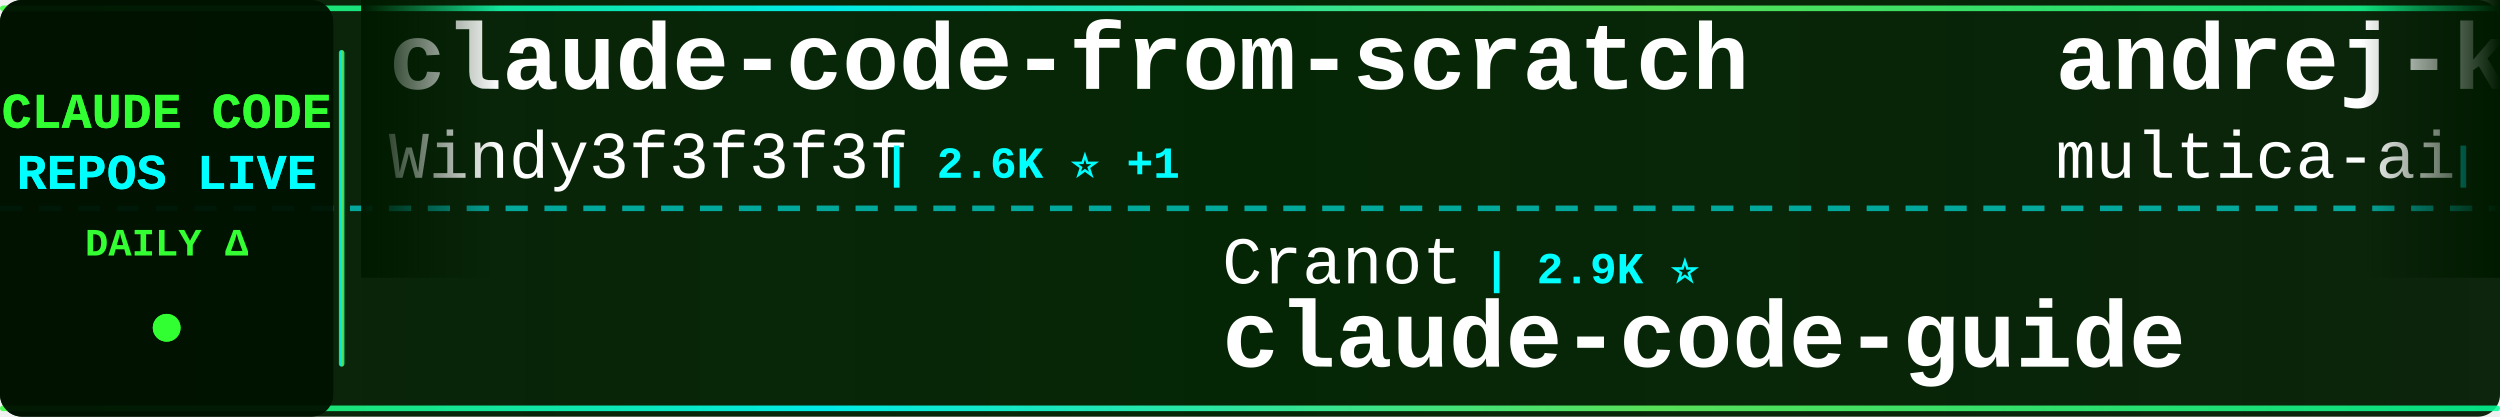
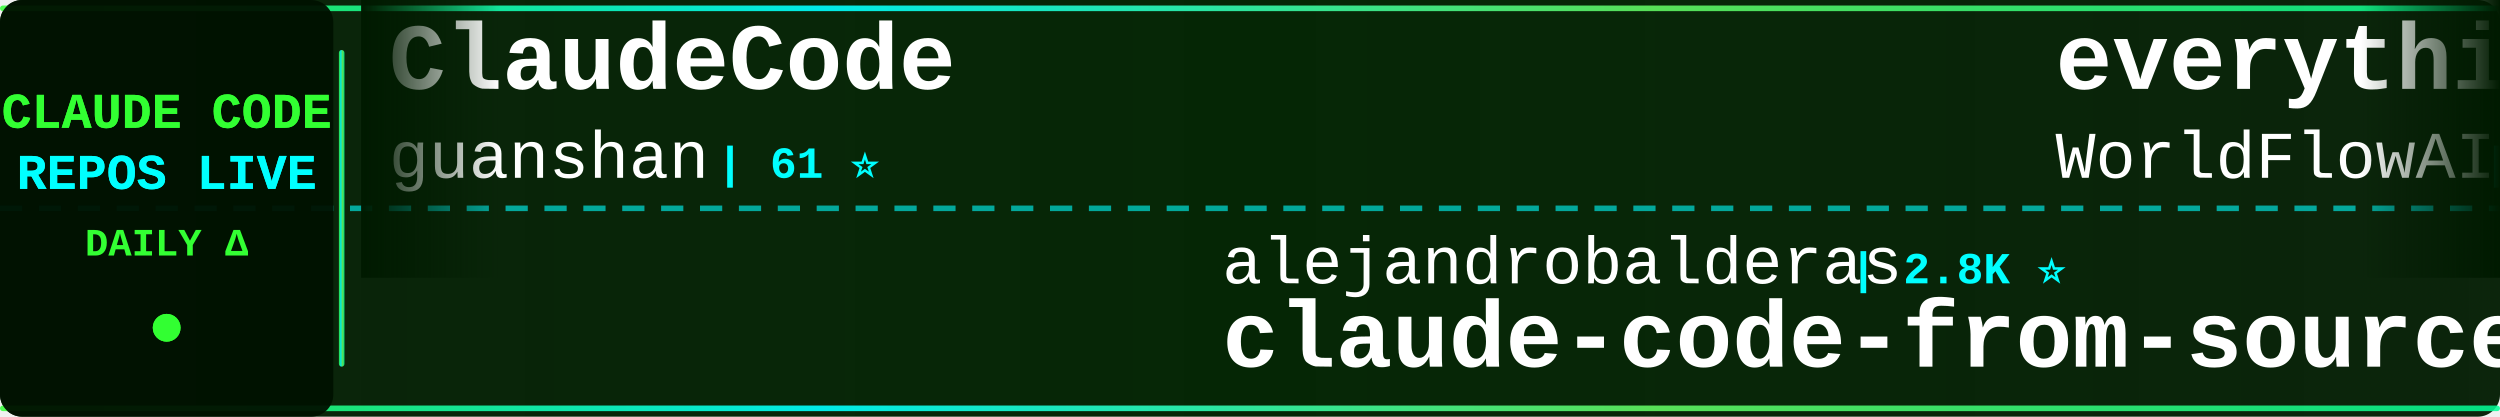
<svg xmlns="http://www.w3.org/2000/svg" width="900" height="150">
  <defs>
    <linearGradient id="tickerBg" x1="0%" y1="0%" x2="100%" y2="0%">
      <stop offset="0%" style="stop-color:#001a00;stop-opacity:0.95" />
      <stop offset="50%" style="stop-color:#002200;stop-opacity:0.98" />
      <stop offset="100%" style="stop-color:#001a00;stop-opacity:0.95" />
    </linearGradient>
    <linearGradient id="borderGrad" x1="0%" y1="0%" x2="100%" y2="0%">
      <stop offset="0%" style="stop-color:#33ff33;stop-opacity:0.85">
        <animate attributeName="stop-opacity" values="0.85;1;0.85" dur="2s" repeatCount="indefinite" />
      </stop>
      <stop offset="33%" style="stop-color:#00ffff;stop-opacity:0.9">
        <animate attributeName="stop-opacity" values="0.9;1;0.9" dur="2.2s" repeatCount="indefinite" />
      </stop>
      <stop offset="66%" style="stop-color:#66ff66;stop-opacity:0.85">
        <animate attributeName="stop-opacity" values="0.85;1;0.85" dur="1.8s" repeatCount="indefinite" />
      </stop>
      <stop offset="100%" style="stop-color:#00ff99;stop-opacity:0.85">
        <animate attributeName="stop-opacity" values="0.85;1;0.85" dur="2s" repeatCount="indefinite" />
      </stop>
    </linearGradient>
    <filter id="textGlow">
      <feGaussianBlur stdDeviation="0.1" result="coloredBlur" />
      <feMerge>
        <feMergeNode in="coloredBlur" />
        <feMergeNode in="SourceGraphic" />
      </feMerge>
    </filter>
    <filter id="metricGlow">
      <feGaussianBlur stdDeviation="0.2" result="coloredBlur" />
      <feMerge>
        <feMergeNode in="coloredBlur" />
        <feMergeNode in="SourceGraphic" />
      </feMerge>
    </filter>
    <linearGradient id="leftFade" x1="0%" y1="0%" x2="100%" y2="0%">
      <stop offset="0%" style="stop-color:#001a00;stop-opacity:1" />
      <stop offset="100%" style="stop-color:#001a00;stop-opacity:0" />
    </linearGradient>
    <linearGradient id="rightFade" x1="0%" y1="0%" x2="100%" y2="0%">
      <stop offset="0%" style="stop-color:#001a00;stop-opacity:0" />
      <stop offset="100%" style="stop-color:#001a00;stop-opacity:1" />
    </linearGradient>
  </defs>
  <rect width="900" height="150" fill="url(#tickerBg)" rx="8" />
  <rect x="0" y="2" width="900" height="2" fill="url(#borderGrad)" rx="1" />
  <rect x="0" y="146" width="900" height="2" fill="url(#borderGrad)" rx="1" />
  <line x1="0" y1="75" x2="900" y2="75" stroke="#00ffff" stroke-width="2" stroke-dasharray="8 6" opacity="0.6" />
  <rect x="0" y="0" width="120" height="150" fill="#001100" opacity="0.95" rx="8" />
  <text x="60" y="46" font-family="'Courier New', monospace" font-size="18" font-weight="bold" fill="#33ff33" text-anchor="middle" filter="url(#textGlow)">
    CLAUDE CODE
  </text>
  <text x="60" y="68" font-family="'Courier New', monospace" font-size="18" font-weight="bold" fill="#00ffff" text-anchor="middle" filter="url(#textGlow)">
    REPOS LIVE
  </text>
  <text x="60" y="92" font-family="'Courier New', monospace" font-size="14" font-weight="bold" fill="#33ff33" text-anchor="middle">
    DAILY Δ
  </text>
  <circle cx="60" cy="118" r="5" fill="#33ff33" filter="url(#metricGlow)">
    <animate attributeName="r" values="4;6;4" dur="1.5s" repeatCount="indefinite" />
    <animate attributeName="opacity" values="0.6;1;0.6" dur="1.5s" repeatCount="indefinite" />
  </circle>
  <rect x="122" y="18" width="2" height="114" fill="url(#borderGrad)" rx="1" />
  <clipPath id="tickerClip">
    <rect x="130" y="0" width="770" height="150" />
  </clipPath>
  <g clip-path="url(#tickerClip)">
    <g id="tickerItems">
      <animateTransform attributeName="transform" attributeType="XML" type="translate" from="0 0" to="-3000 0" dur="54s" repeatCount="indefinite" />
      <g transform="translate(0, 0)">
-         <text x="140" y="32" font-family="'Courier New', monospace" font-size="34" font-weight="bold" fill="#ffffff">claude-code-from-scratch</text>
-         <text x="140" y="64" font-family="'Courier New', monospace" font-size="24" font-weight="normal" fill="#ffffff" opacity="1.0">Windy3f3f3f3f</text>
-         <text x="318" y="64" font-family="'Courier New', monospace" font-size="16" font-weight="bold" fill="#00ffff"> | 2.6K ⭐ +1</text>
+         <text x="140" y="32" font-family="'Courier New', monospace" font-size="34" font-weight="bold" fill="#ffffff">ClaudeCode</text>
+         <text x="140" y="64" font-family="'Courier New', monospace" font-size="24" font-weight="normal" fill="#ffffff" opacity="1.0">guanshan</text>
+         <text x="258" y="64" font-family="'Courier New', monospace" font-size="16" font-weight="bold" fill="#00ffff"> | 61 ⭐</text>
      </g>
      <g transform="translate(300, 0)">
-         <text x="140" y="102" font-family="'Courier New', monospace" font-size="24" font-weight="normal" fill="#ffffff" opacity="1.0">Cranot</text>
-         <text x="234" y="102" font-family="'Courier New', monospace" font-size="16" font-weight="bold" fill="#00ffff"> | 2.9K ⭐</text>
-         <text x="140" y="132" font-family="'Courier New', monospace" font-size="34" font-weight="bold" fill="#ffffff">claude-code-guide</text>
+         <text x="140" y="102" font-family="'Courier New', monospace" font-size="24" font-weight="normal" fill="#ffffff" opacity="1.0">alejandrobalderas</text>
+         <text x="366" y="102" font-family="'Courier New', monospace" font-size="16" font-weight="bold" fill="#00ffff"> | 2.8K ⭐</text>
+         <text x="140" y="132" font-family="'Courier New', monospace" font-size="34" font-weight="bold" fill="#ffffff">claude-code-from-source</text>
      </g>
      <g transform="translate(600, 0)">
-         <text x="140" y="32" font-family="'Courier New', monospace" font-size="34" font-weight="bold" fill="#ffffff">andrej-karpathy-skills</text>
-         <text x="140" y="64" font-family="'Courier New', monospace" font-size="24" font-weight="normal" fill="#ffffff" opacity="1.0">multica-ai</text>
-         <text x="282" y="64" font-family="'Courier New', monospace" font-size="16" font-weight="bold" fill="#00ffff"> | 203.6K ⭐ +32</text>
+         <text x="140" y="32" font-family="'Courier New', monospace" font-size="34" font-weight="bold" fill="#ffffff">everything-claude-code</text>
+         <text x="140" y="64" font-family="'Courier New', monospace" font-size="24" font-weight="normal" fill="#ffffff" opacity="1.0">WorldFlowAI</text>
+         <text x="294" y="64" font-family="'Courier New', monospace" font-size="16" font-weight="bold" fill="#00ffff"> | 1.4K ⭐ +2</text>
      </g>
      <g transform="translate(900, 0)">
-         <text x="140" y="102" font-family="'Courier New', monospace" font-size="24" font-weight="normal" fill="#ffffff" opacity="1.0">kodu-ai</text>
-         <text x="246" y="102" font-family="'Courier New', monospace" font-size="16" font-weight="bold" fill="#00ffff"> | 5.2K ⭐</text>
-         <text x="140" y="132" font-family="'Courier New', monospace" font-size="34" font-weight="bold" fill="#ffffff">claude-coder</text>
+         <text x="140" y="102" font-family="'Courier New', monospace" font-size="24" font-weight="normal" fill="#ffffff" opacity="1.0">disler</text>
+         <text x="234" y="102" font-family="'Courier New', monospace" font-size="16" font-weight="bold" fill="#00ffff"> | 1.6K ⭐ +2</text>
+         <text x="140" y="132" font-family="'Courier New', monospace" font-size="34" font-weight="bold" fill="#ffffff">pi-vs-claude-code</text>
      </g>
      <g transform="translate(1200, 0)">
-         <text x="140" y="32" font-family="'Courier New', monospace" font-size="34" font-weight="bold" fill="#ffffff">claude-code-workflows</text>
-         <text x="140" y="64" font-family="'Courier New', monospace" font-size="24" font-weight="normal" fill="#ffffff" opacity="1.0">OneRedOak</text>
-         <text x="270" y="64" font-family="'Courier New', monospace" font-size="16" font-weight="bold" fill="#00ffff"> | 3.9K ⭐</text>
+         <text x="140" y="32" font-family="'Courier New', monospace" font-size="34" font-weight="bold" fill="#ffffff">claude-code-sourcemap</text>
+         <text x="140" y="64" font-family="'Courier New', monospace" font-size="24" font-weight="normal" fill="#ffffff" opacity="1.0">ChinaSiro</text>
+         <text x="270" y="64" font-family="'Courier New', monospace" font-size="16" font-weight="bold" fill="#00ffff"> | 9.6K ⭐</text>
      </g>
      <g transform="translate(1500, 0)">
-         <text x="140" y="102" font-family="'Courier New', monospace" font-size="24" font-weight="normal" fill="#ffffff" opacity="1.0">oboard</text>
-         <text x="234" y="102" font-family="'Courier New', monospace" font-size="16" font-weight="bold" fill="#00ffff"> | 3.3K ⭐</text>
-         <text x="140" y="132" font-family="'Courier New', monospace" font-size="34" font-weight="bold" fill="#ffffff">claude-code-rev</text>
+         <text x="140" y="102" font-family="'Courier New', monospace" font-size="24" font-weight="normal" fill="#ffffff" opacity="1.0">Windy3f3f3f3f</text>
+         <text x="318" y="102" font-family="'Courier New', monospace" font-size="16" font-weight="bold" fill="#00ffff"> | 3.5K ⭐ +1</text>
+         <text x="140" y="132" font-family="'Courier New', monospace" font-size="34" font-weight="bold" fill="#ffffff">how-claude-code-works</text>
      </g>
      <g transform="translate(1800, 0)">
-         <text x="140" y="32" font-family="'Courier New', monospace" font-size="34" font-weight="bold" fill="#ffffff">claude-code-rust</text>
-         <text x="140" y="64" font-family="'Courier New', monospace" font-size="24" font-weight="normal" fill="#ffffff" opacity="1.0">lorryjovens-hub</text>
-         <text x="342" y="64" font-family="'Courier New', monospace" font-size="16" font-weight="bold" fill="#00ffff"> | 1.7K ⭐</text>
+         <text x="140" y="32" font-family="'Courier New', monospace" font-size="34" font-weight="bold" fill="#ffffff">claude-code-best-practic...</text>
+         <text x="140" y="64" font-family="'Courier New', monospace" font-size="24" font-weight="normal" fill="#ffffff" opacity="1.0">shanraisshan</text>
+         <text x="306" y="64" font-family="'Courier New', monospace" font-size="16" font-weight="bold" fill="#00ffff"> | 64.7K ⭐ +3</text>
      </g>
      <g transform="translate(2100, 0)">
-         <text x="140" y="102" font-family="'Courier New', monospace" font-size="24" font-weight="normal" fill="#ffffff" opacity="1.0">frankbria</text>
-         <text x="270" y="102" font-family="'Courier New', monospace" font-size="16" font-weight="bold" fill="#00ffff"> | 9.6K ⭐</text>
-         <text x="140" y="132" font-family="'Courier New', monospace" font-size="34" font-weight="bold" fill="#ffffff">ralph-claude-code</text>
+         <text x="140" y="102" font-family="'Courier New', monospace" font-size="24" font-weight="normal" fill="#ffffff" opacity="1.0">centminmod</text>
+         <text x="282" y="102" font-family="'Courier New', monospace" font-size="16" font-weight="bold" fill="#00ffff"> | 2.6K ⭐</text>
+         <text x="140" y="132" font-family="'Courier New', monospace" font-size="34" font-weight="bold" fill="#ffffff">my-claude-code-setup</text>
      </g>
      <g transform="translate(2400, 0)">
-         <text x="140" y="32" font-family="'Courier New', monospace" font-size="34" font-weight="bold" fill="#ffffff">arcads-claude-code</text>
-         <text x="140" y="64" font-family="'Courier New', monospace" font-size="24" font-weight="normal" fill="#ffffff" opacity="1.0">krusemediallc</text>
-         <text x="318" y="64" font-family="'Courier New', monospace" font-size="16" font-weight="bold" fill="#00ffff"> | 1.2K ⭐ +12</text>
+         <text x="140" y="32" font-family="'Courier New', monospace" font-size="34" font-weight="bold" fill="#ffffff">claude-code-harness</text>
+         <text x="140" y="64" font-family="'Courier New', monospace" font-size="24" font-weight="normal" fill="#ffffff" opacity="1.0">Chachamaru127</text>
+         <text x="318" y="64" font-family="'Courier New', monospace" font-size="16" font-weight="bold" fill="#00ffff"> | 3.1K ⭐ +1</text>
      </g>
      <g transform="translate(2700, 0)">
-         <text x="140" y="102" font-family="'Courier New', monospace" font-size="24" font-weight="normal" fill="#ffffff" opacity="1.0">huangjia2019</text>
-         <text x="306" y="102" font-family="'Courier New', monospace" font-size="16" font-weight="bold" fill="#00ffff"> | 1.1K ⭐</text>
-         <text x="140" y="132" font-family="'Courier New', monospace" font-size="34" font-weight="bold" fill="#ffffff">claude-code-engineering</text>
+         <text x="140" y="102" font-family="'Courier New', monospace" font-size="24" font-weight="normal" fill="#ffffff" opacity="1.0">musistudio</text>
+         <text x="282" y="102" font-family="'Courier New', monospace" font-size="16" font-weight="bold" fill="#00ffff"> | 36.7K ⭐ +4</text>
+         <text x="140" y="132" font-family="'Courier New', monospace" font-size="34" font-weight="bold" fill="#ffffff">claude-code-router</text>
      </g>
      <g transform="translate(3000, 0)">
-         <text x="140" y="32" font-family="'Courier New', monospace" font-size="34" font-weight="bold" fill="#ffffff">claude-code-from-scratch</text>
-         <text x="140" y="64" font-family="'Courier New', monospace" font-size="24" font-weight="normal" fill="#ffffff" opacity="1.0">Windy3f3f3f3f</text>
-         <text x="318" y="64" font-family="'Courier New', monospace" font-size="16" font-weight="bold" fill="#00ffff"> | 2.6K ⭐ +1</text>
+         <text x="140" y="32" font-family="'Courier New', monospace" font-size="34" font-weight="bold" fill="#ffffff">ClaudeCode</text>
+         <text x="140" y="64" font-family="'Courier New', monospace" font-size="24" font-weight="normal" fill="#ffffff" opacity="1.0">guanshan</text>
+         <text x="258" y="64" font-family="'Courier New', monospace" font-size="16" font-weight="bold" fill="#00ffff"> | 61 ⭐</text>
      </g>
      <g transform="translate(3300, 0)">
-         <text x="140" y="102" font-family="'Courier New', monospace" font-size="24" font-weight="normal" fill="#ffffff" opacity="1.0">Cranot</text>
-         <text x="234" y="102" font-family="'Courier New', monospace" font-size="16" font-weight="bold" fill="#00ffff"> | 2.9K ⭐</text>
-         <text x="140" y="132" font-family="'Courier New', monospace" font-size="34" font-weight="bold" fill="#ffffff">claude-code-guide</text>
+         <text x="140" y="102" font-family="'Courier New', monospace" font-size="24" font-weight="normal" fill="#ffffff" opacity="1.0">alejandrobalderas</text>
+         <text x="366" y="102" font-family="'Courier New', monospace" font-size="16" font-weight="bold" fill="#00ffff"> | 2.8K ⭐</text>
+         <text x="140" y="132" font-family="'Courier New', monospace" font-size="34" font-weight="bold" fill="#ffffff">claude-code-from-source</text>
      </g>
      <g transform="translate(3600, 0)">
-         <text x="140" y="32" font-family="'Courier New', monospace" font-size="34" font-weight="bold" fill="#ffffff">andrej-karpathy-skills</text>
-         <text x="140" y="64" font-family="'Courier New', monospace" font-size="24" font-weight="normal" fill="#ffffff" opacity="1.0">multica-ai</text>
-         <text x="282" y="64" font-family="'Courier New', monospace" font-size="16" font-weight="bold" fill="#00ffff"> | 203.6K ⭐ +32</text>
+         <text x="140" y="32" font-family="'Courier New', monospace" font-size="34" font-weight="bold" fill="#ffffff">everything-claude-code</text>
+         <text x="140" y="64" font-family="'Courier New', monospace" font-size="24" font-weight="normal" fill="#ffffff" opacity="1.0">WorldFlowAI</text>
+         <text x="294" y="64" font-family="'Courier New', monospace" font-size="16" font-weight="bold" fill="#00ffff"> | 1.4K ⭐ +2</text>
      </g>
      <g transform="translate(3900, 0)">
-         <text x="140" y="102" font-family="'Courier New', monospace" font-size="24" font-weight="normal" fill="#ffffff" opacity="1.0">kodu-ai</text>
-         <text x="246" y="102" font-family="'Courier New', monospace" font-size="16" font-weight="bold" fill="#00ffff"> | 5.2K ⭐</text>
-         <text x="140" y="132" font-family="'Courier New', monospace" font-size="34" font-weight="bold" fill="#ffffff">claude-coder</text>
+         <text x="140" y="102" font-family="'Courier New', monospace" font-size="24" font-weight="normal" fill="#ffffff" opacity="1.0">disler</text>
+         <text x="234" y="102" font-family="'Courier New', monospace" font-size="16" font-weight="bold" fill="#00ffff"> | 1.6K ⭐ +2</text>
+         <text x="140" y="132" font-family="'Courier New', monospace" font-size="34" font-weight="bold" fill="#ffffff">pi-vs-claude-code</text>
      </g>
    </g>
  </g>
  <rect x="130" y="0" width="50" height="100" fill="url(#leftFade)" />
  <rect x="850" y="0" width="50" height="100" fill="url(#rightFade)" />
</svg>
